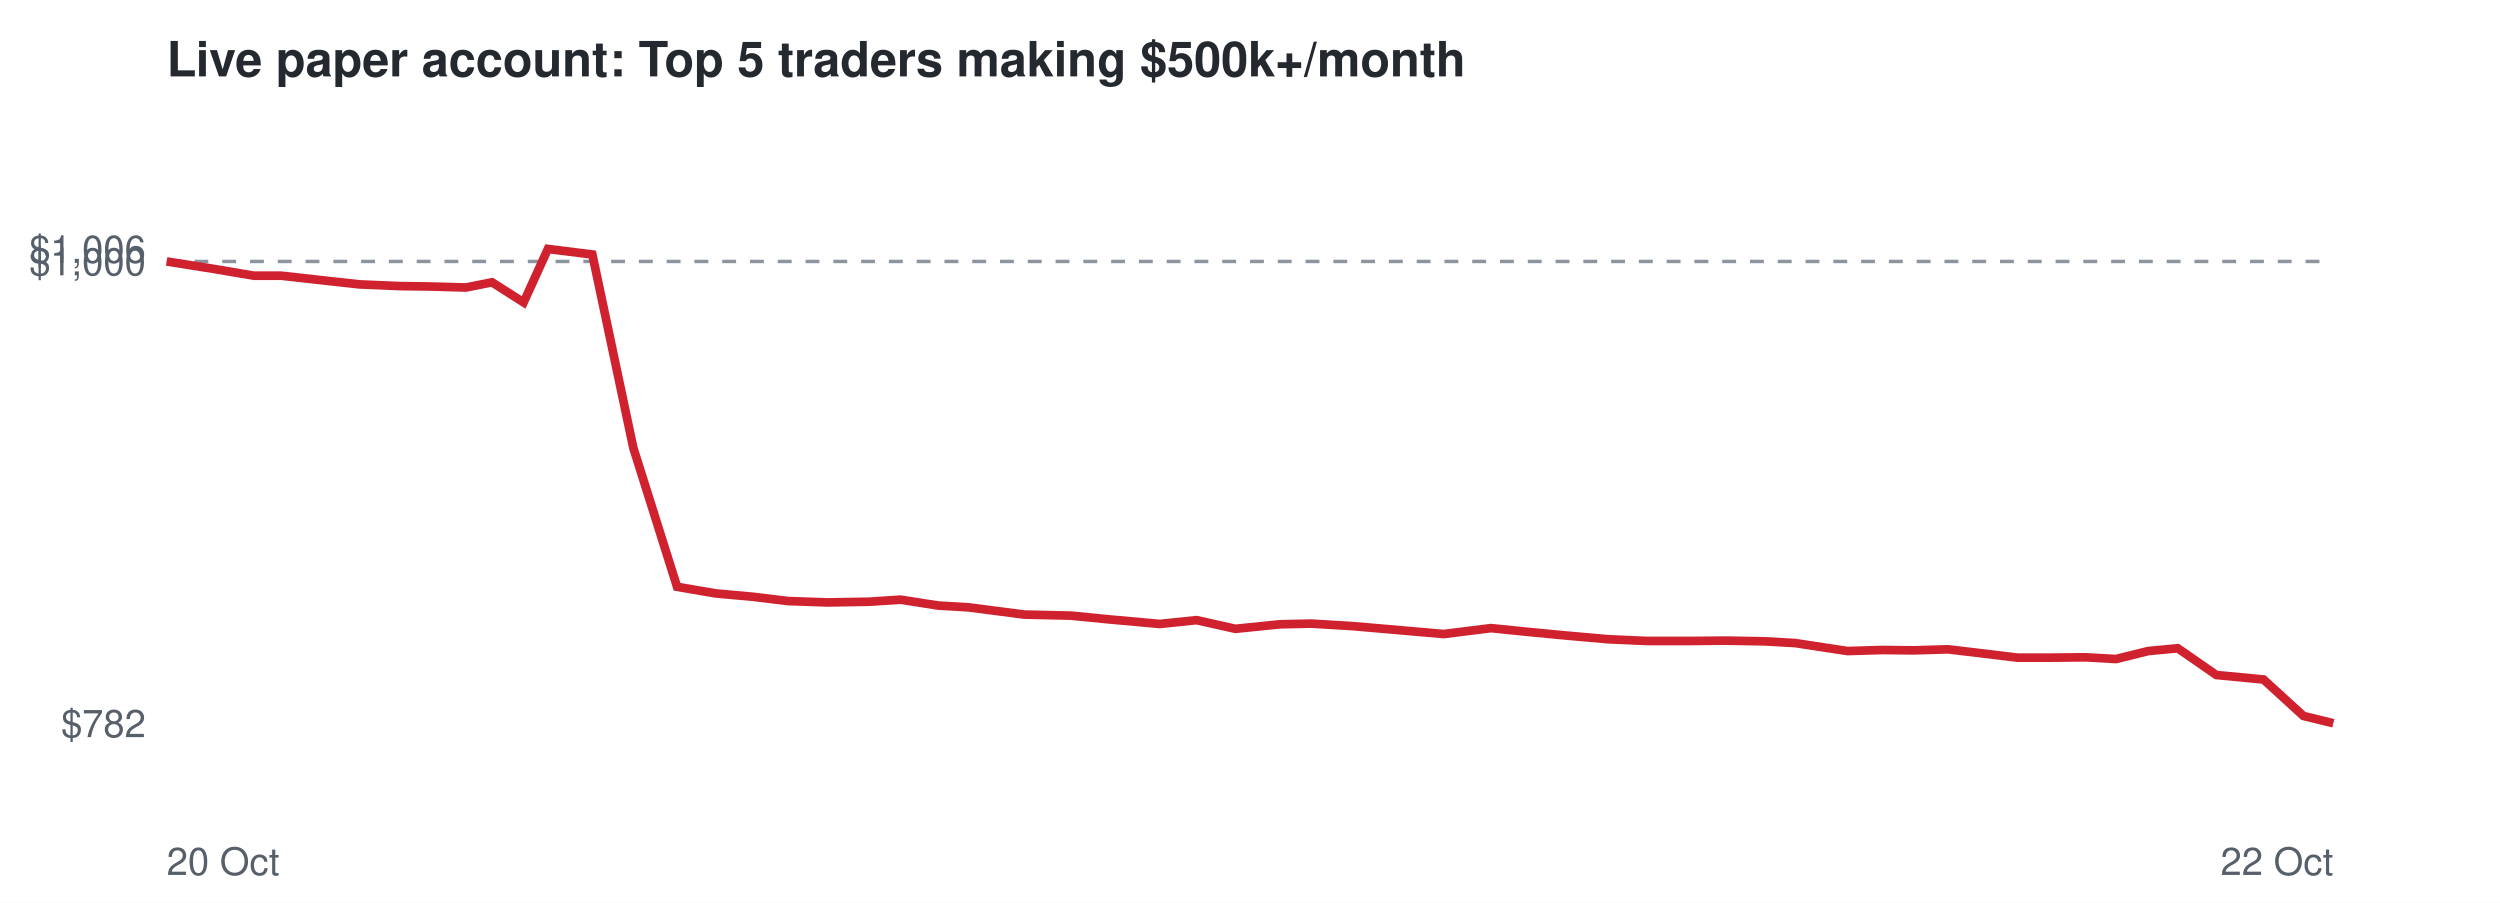
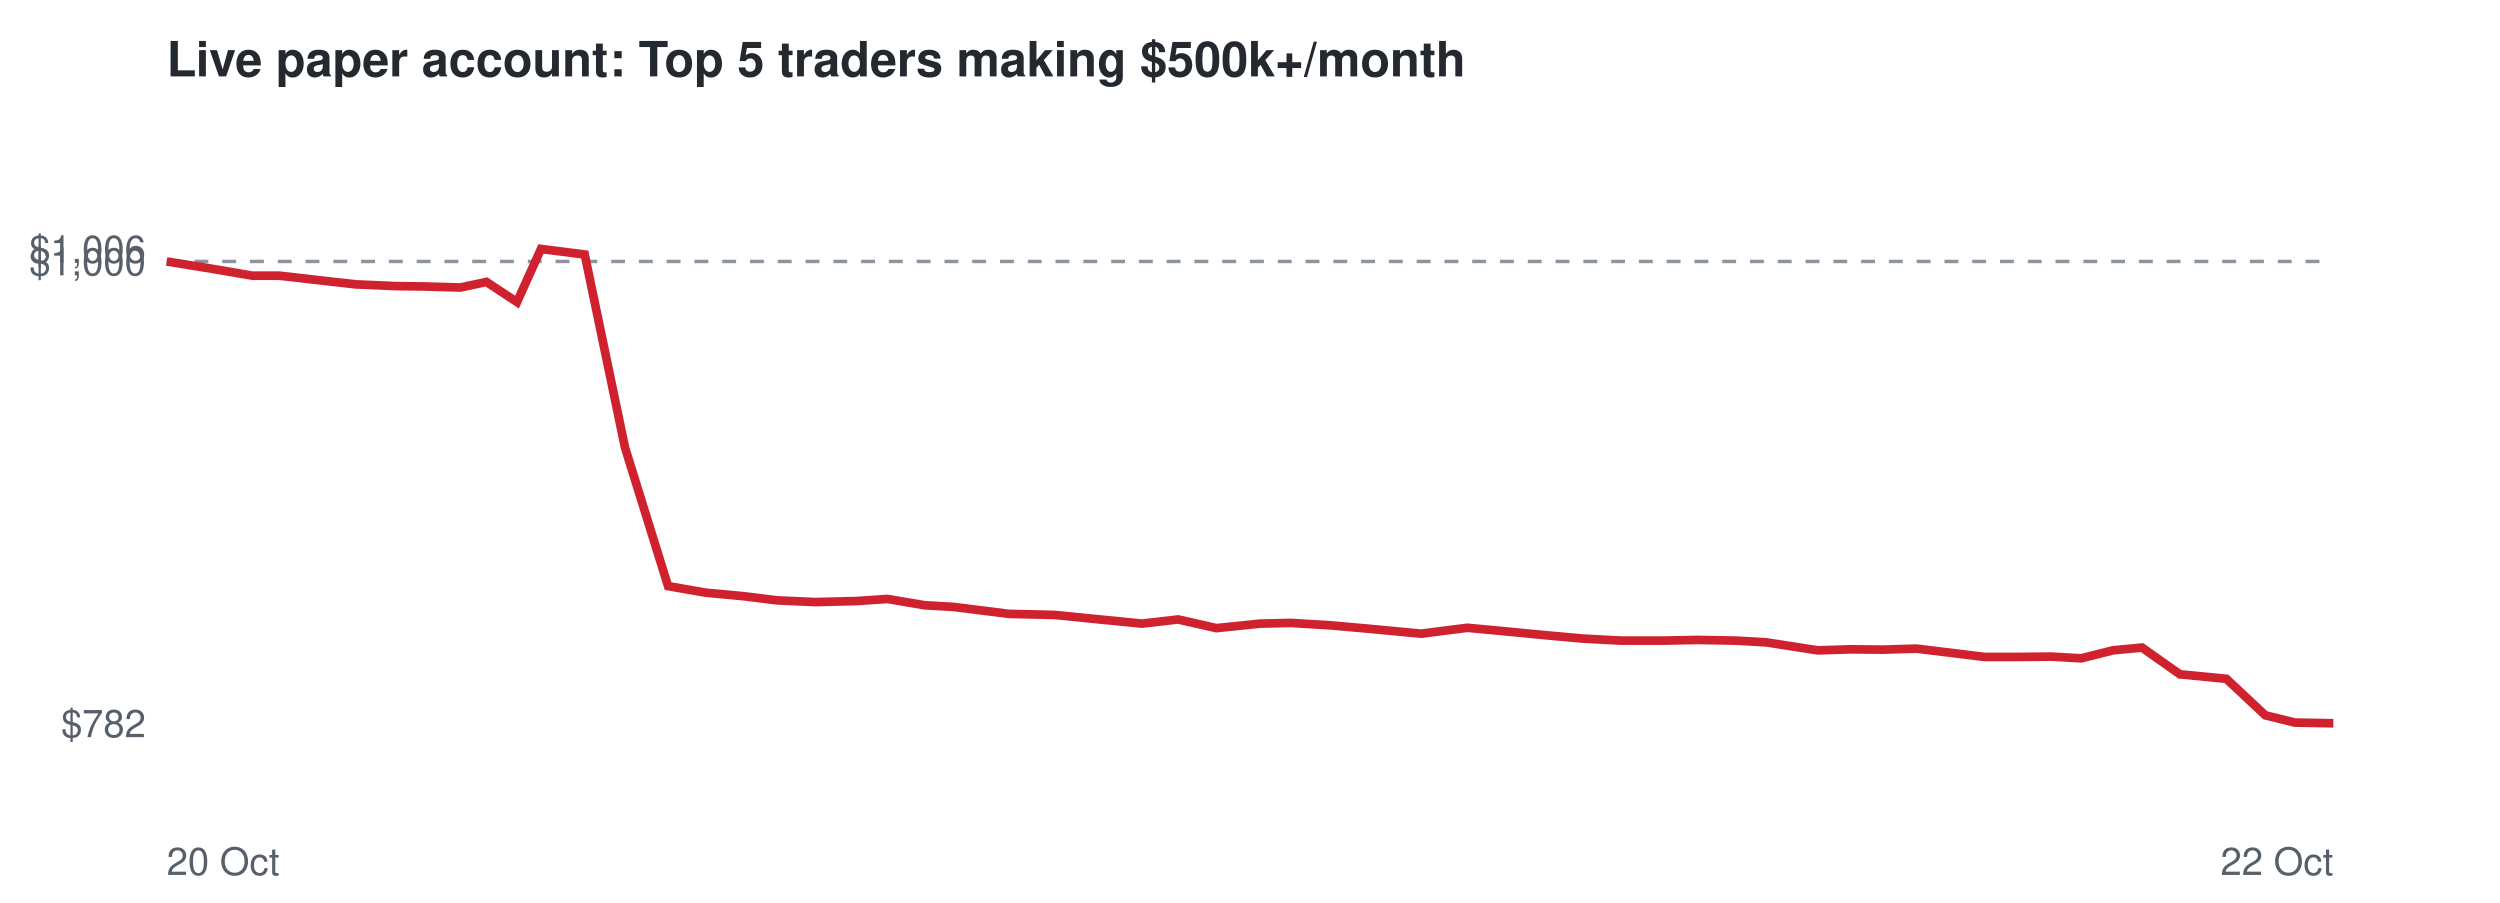
<svg xmlns="http://www.w3.org/2000/svg" viewBox="0 0 720 260" font-family="Helvetica,Arial,sans-serif">
  <rect width="720" height="260" fill="#ffffff" />
  <text x="48" y="22" font-size="14" font-weight="bold" fill="#24292f">Live paper account: Top 5 traders making $500k+/month</text>
  <line x1="48" x2="672" y1="75.3" y2="75.3" stroke="#8c959f" stroke-dasharray="4 4" />
  <text x="42" y="212.3" font-size="11" text-anchor="end" fill="#57606a">$782</text>
  <text x="42" y="79.3" font-size="11" text-anchor="end" fill="#57606a">$1,000</text>
  <text x="42" y="75.7" font-size="11" text-anchor="end" fill="#57606a">$1,006</text>
  <text x="48" y="252" font-size="11" fill="#57606a">20 Oct</text>
  <text x="672" y="252" font-size="11" text-anchor="end" fill="#57606a">22 Oct</text>
-   <polyline points="48.0,75.3 61.9,77.5 73.1,79.4 81.0,79.4 93.5,80.8 103.5,81.9 115.2,82.4 123.3,82.5 134.2,82.8 141.7,81.3 150.8,87.1 157.8,71.7 170.6,73.3 182.4,129.0 195.0,169.0 206.1,170.9 217.1,171.9 226.9,173.1 238.3,173.5 250.3,173.3 259.3,172.7 270.2,174.4 278.8,174.9 295.0,177.0 308.4,177.3 319.6,178.4 334.0,179.7 344.6,178.6 355.8,181.1 368.6,179.8 377.6,179.6 389.3,180.3 399.7,181.2 415.8,182.6 429.4,180.9 439.2,181.9 450.7,183.0 463.1,184.1 474.4,184.6 486.8,184.6 496.9,184.5 508.2,184.7 517.0,185.2 532.1,187.5 542.1,187.2 551.3,187.3 561.0,187.0 571.1,188.2 581.0,189.4 591.0,189.4 600.6,189.3 609.4,189.8 618.7,187.5 627.2,186.7 638.3,194.4 651.9,195.7 663.4,206.2 672.0,208.3" fill="none" stroke="#cf222e" stroke-width="2.5" />
+   <polyline points="48.0,75.3 61.6,77.5 72.7,79.4 80.5,79.4 92.7,80.8 102.5,81.9 114.0,82.4 122.0,82.5 132.6,82.8 140.1,81.2 148.9,87.0 155.8,71.7 168.4,73.3 180.0,128.9 192.4,168.8 203.3,170.7 214.1,171.7 223.7,172.9 234.9,173.4 246.7,173.1 255.6,172.5 266.2,174.3 274.7,174.8 290.6,176.8 303.8,177.1 314.7,178.2 328.9,179.6 339.3,178.4 350.3,180.9 362.9,179.6 371.8,179.4 383.2,180.1 393.4,181.0 409.3,182.5 422.6,180.8 432.2,181.7 443.6,182.8 455.7,183.9 466.9,184.5 479.0,184.5 488.9,184.3 500.0,184.5 508.7,185.0 523.5,187.3 533.3,187.0 542.3,187.1 551.9,186.8 561.8,188.0 571.5,189.2 581.3,189.2 590.7,189.1 599.4,189.6 608.5,187.3 616.9,186.5 627.8,194.2 641.2,195.5 652.4,206.0 660.9,208.1 672.0,208.3" fill="none" stroke="#cf222e" stroke-width="2.5" />
</svg>
